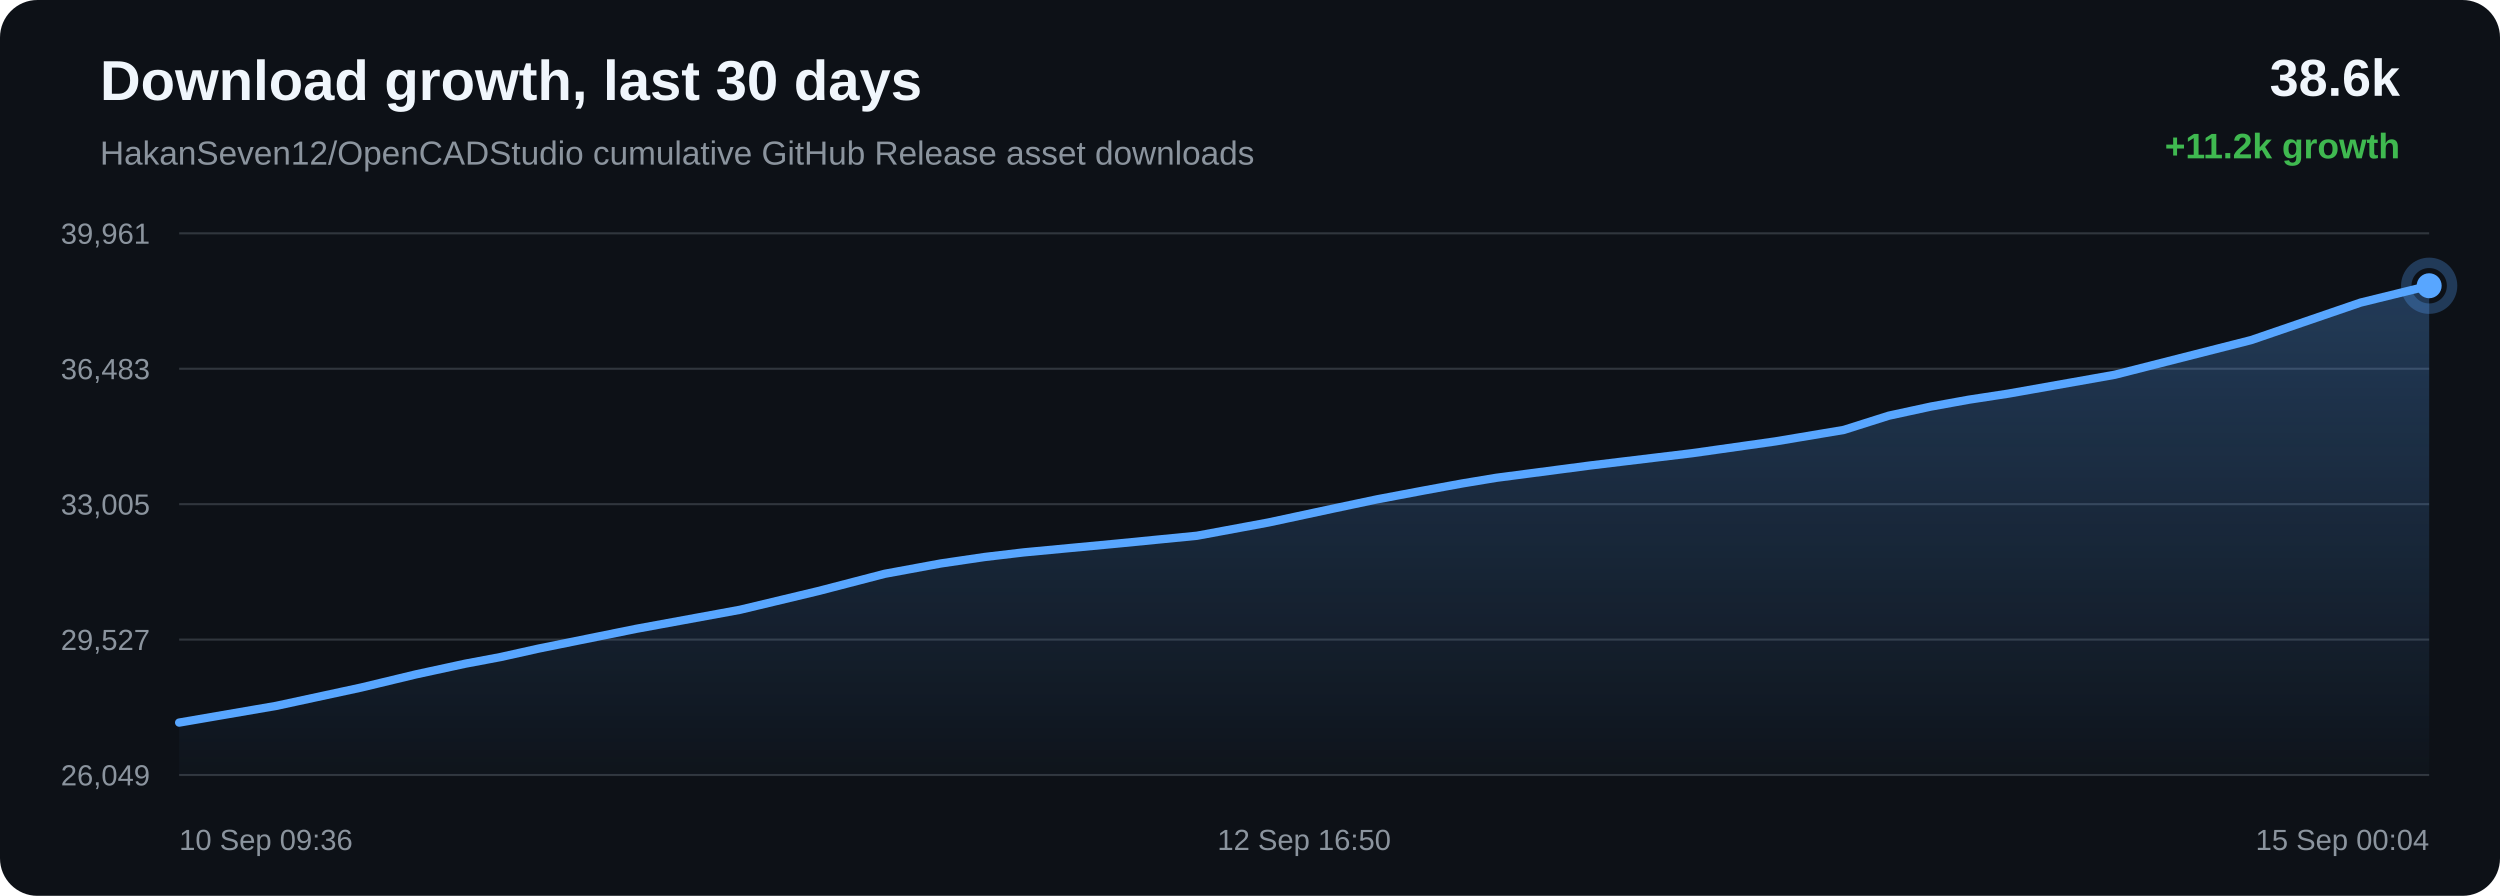
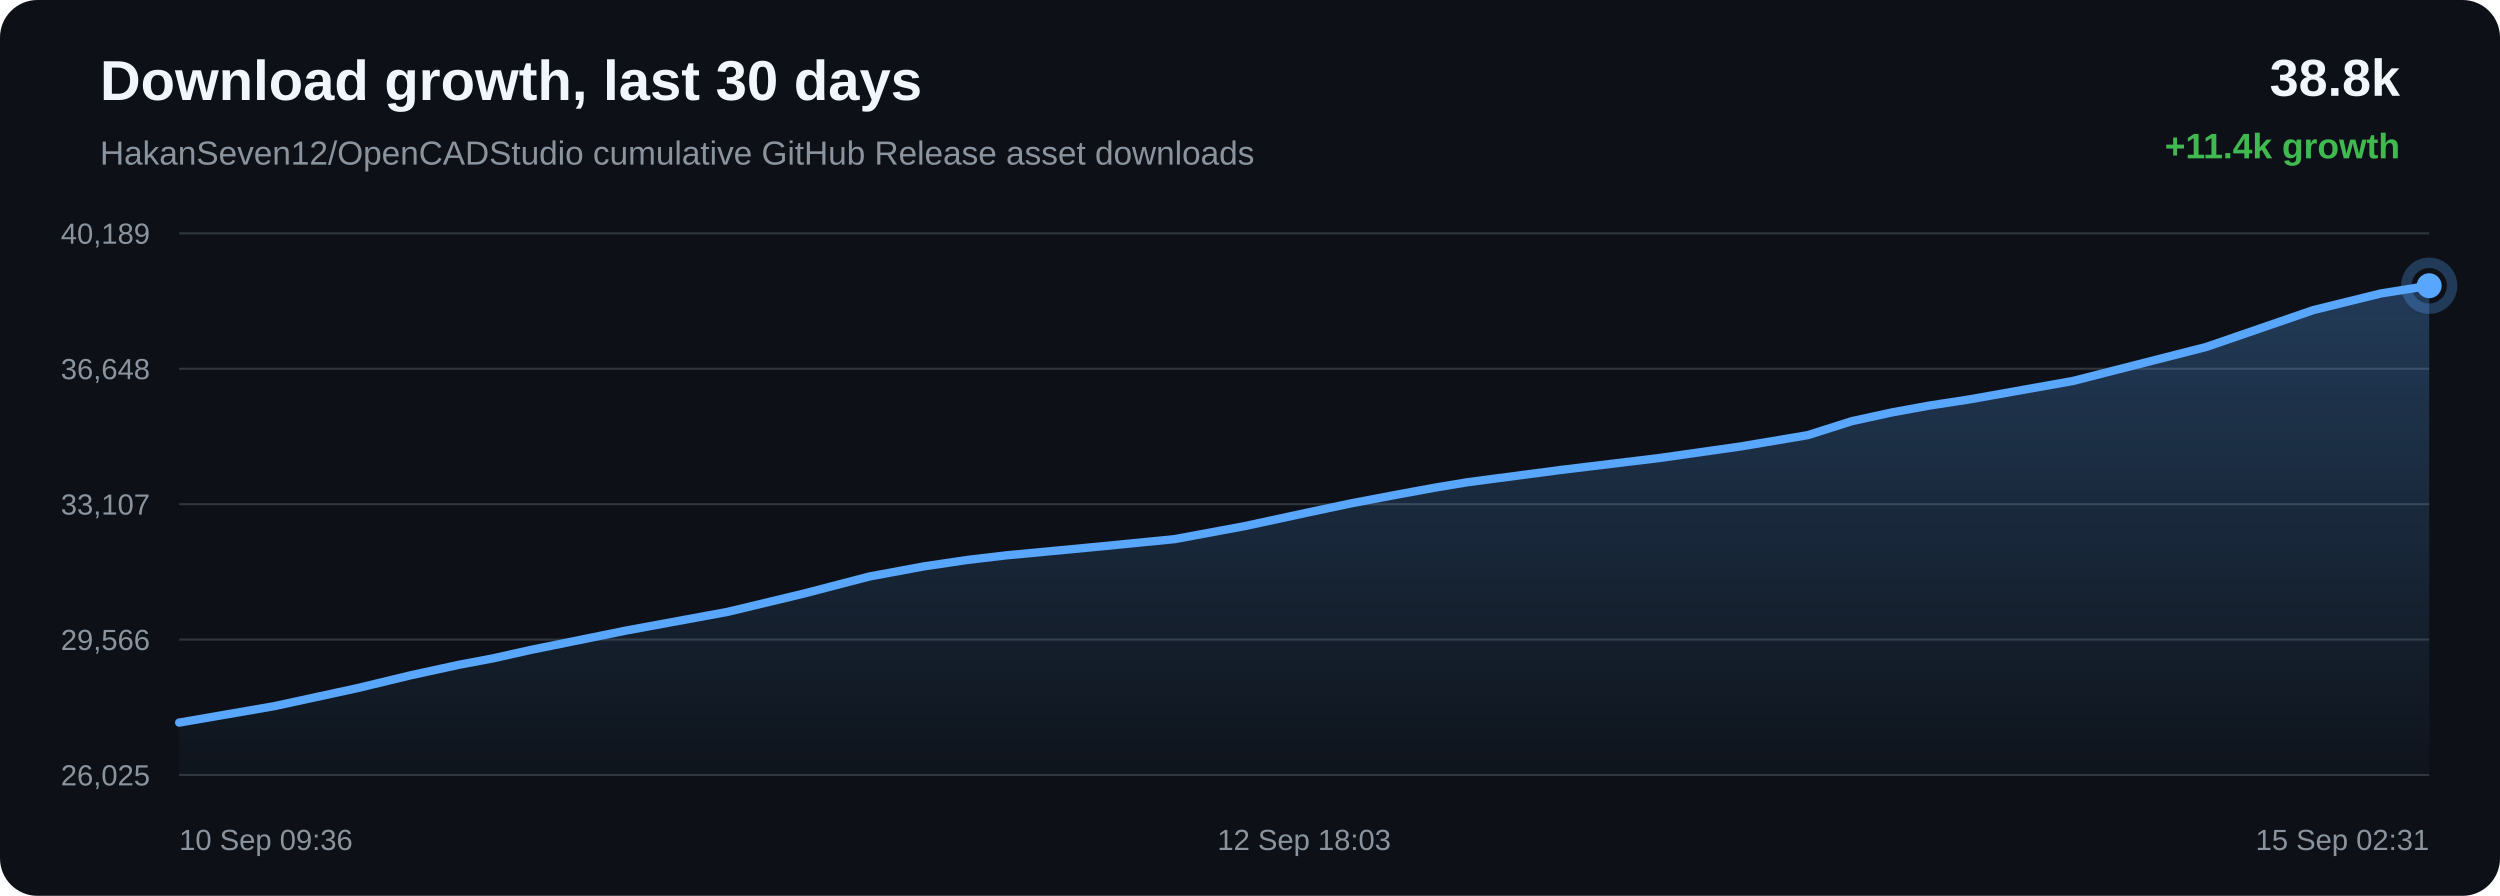
<svg xmlns="http://www.w3.org/2000/svg" width="1200" height="430" viewBox="0 0 1200 430">
  <defs>
    <linearGradient id="area" x1="0" x2="0" y1="0" y2="1">
      <stop offset="0%" stop-color="#58a6ff" stop-opacity="0.28" />
      <stop offset="100%" stop-color="#58a6ff" stop-opacity="0.02" />
    </linearGradient>
  </defs>
  <rect width="100%" height="100%" rx="18" fill="#0d1117" />
  <text x="48" y="48" fill="#f0f6fc" font-family="Arial, sans-serif" font-size="27" font-weight="700">Download growth, last 30 days</text>
  <text x="48" y="79" fill="#8b949e" font-family="Arial, sans-serif" font-size="16">HakanSeven12/OpenCADStudio cumulative GitHub Release asset downloads</text>
-   <text x="1152" y="46" text-anchor="end" fill="#f0f6fc" font-family="Arial, sans-serif" font-size="25" font-weight="700">38.6k</text>
-   <text x="1152" y="76" text-anchor="end" fill="#3fb950" font-family="Arial, sans-serif" font-size="17" font-weight="700">+11.2k growth</text>
+   <text x="1152" y="46" text-anchor="end" fill="#f0f6fc" font-family="Arial, sans-serif" font-size="25" font-weight="700">38.8k</text>
+   <text x="1152" y="76" text-anchor="end" fill="#3fb950" font-family="Arial, sans-serif" font-size="17" font-weight="700">+11.4k growth</text>
  <line x1="86" y1="112.00" x2="1166" y2="112.00" stroke="#30363d" stroke-width="1" />
  <line x1="86" y1="177.00" x2="1166" y2="177.00" stroke="#30363d" stroke-width="1" />
  <line x1="86" y1="242.00" x2="1166" y2="242.00" stroke="#30363d" stroke-width="1" />
  <line x1="86" y1="307.00" x2="1166" y2="307.00" stroke="#30363d" stroke-width="1" />
  <line x1="86" y1="372.00" x2="1166" y2="372.00" stroke="#30363d" stroke-width="1" />
-   <text x="72" y="117.00" text-anchor="end" fill="#8b949e" font-family="Arial, sans-serif" font-size="14">39,961</text>
-   <text x="72" y="182.00" text-anchor="end" fill="#8b949e" font-family="Arial, sans-serif" font-size="14">36,483</text>
-   <text x="72" y="247.00" text-anchor="end" fill="#8b949e" font-family="Arial, sans-serif" font-size="14">33,005</text>
-   <text x="72" y="312.00" text-anchor="end" fill="#8b949e" font-family="Arial, sans-serif" font-size="14">29,527</text>
-   <text x="72" y="377.00" text-anchor="end" fill="#8b949e" font-family="Arial, sans-serif" font-size="14">26,049</text>
-   <path d="M 86.00 346.84 L 132.53 338.83 L 173.41 330.01 L 199.60 323.71 L 223.34 318.57 L 240.34 315.37 L 258.41 311.34 L 305.34 301.84 L 355.18 292.70 L 392.68 283.73 L 424.63 275.43 L 451.60 270.46 L 472.61 267.36 L 491.44 265.14 L 536.36 260.91 L 574.53 257.16 L 608.83 250.80 L 639.64 244.19 L 660.99 239.68 L 683.79 235.37 L 701.96 232.04 L 718.18 229.35 L 763.53 223.40 L 812.32 217.52 L 852.18 211.87 L 885.04 206.36 L 906.65 199.52 L 926.84 195.15 L 944.98 191.86 L 964.02 188.94 L 1015.12 179.88 L 1080.56 163.24 L 1133.12 145.23 L 1166.00 137.16 L 1166.00 372.00 L 86.00 372.00 Z" fill="url(#area)" />
-   <path d="M 86.00 346.84 L 132.53 338.83 L 173.41 330.01 L 199.60 323.71 L 223.34 318.57 L 240.34 315.37 L 258.41 311.34 L 305.34 301.84 L 355.18 292.70 L 392.68 283.73 L 424.63 275.43 L 451.60 270.46 L 472.61 267.36 L 491.44 265.14 L 536.36 260.91 L 574.53 257.16 L 608.83 250.80 L 639.64 244.19 L 660.99 239.68 L 683.79 235.37 L 701.96 232.04 L 718.18 229.35 L 763.53 223.40 L 812.32 217.52 L 852.18 211.87 L 885.04 206.36 L 906.65 199.52 L 926.84 195.15 L 944.98 191.86 L 964.02 188.94 L 1015.12 179.88 L 1080.56 163.24 L 1133.12 145.23 L 1166.00 137.16" fill="none" stroke="#58a6ff" stroke-width="4" stroke-linecap="round" stroke-linejoin="round" />
-   <circle cx="1166.00" cy="137.16" r="6" fill="#58a6ff" />
-   <circle cx="1166.00" cy="137.16" r="11" fill="none" stroke="#58a6ff" stroke-opacity="0.28" stroke-width="5" />
+   <text x="72" y="117.00" text-anchor="end" fill="#8b949e" font-family="Arial, sans-serif" font-size="14">40,189</text>
+   <text x="72" y="182.00" text-anchor="end" fill="#8b949e" font-family="Arial, sans-serif" font-size="14">36,648</text>
+   <text x="72" y="247.00" text-anchor="end" fill="#8b949e" font-family="Arial, sans-serif" font-size="14">33,107</text>
+   <text x="72" y="312.00" text-anchor="end" fill="#8b949e" font-family="Arial, sans-serif" font-size="14">29,566</text>
+   <text x="72" y="377.00" text-anchor="end" fill="#8b949e" font-family="Arial, sans-serif" font-size="14">26,025</text>
+   <path d="M 86.00 346.85 L 131.52 338.98 L 171.52 330.31 L 197.15 324.13 L 220.37 319.08 L 237.00 315.94 L 254.68 311.97 L 300.59 302.65 L 349.36 293.67 L 386.05 284.86 L 417.31 276.71 L 443.69 271.83 L 464.24 268.78 L 482.67 266.60 L 526.62 262.45 L 563.96 258.76 L 597.52 252.52 L 627.66 246.02 L 648.55 241.60 L 670.86 237.36 L 688.63 234.09 L 704.51 231.45 L 748.87 225.61 L 796.61 219.83 L 835.60 214.28 L 867.75 208.87 L 888.90 202.15 L 908.65 197.85 L 926.40 194.62 L 945.03 191.76 L 995.03 182.86 L 1059.05 166.52 L 1110.47 148.82 L 1142.64 140.89 L 1166.00 137.15 L 1166.00 372.00 L 86.00 372.00 Z" fill="url(#area)" />
+   <path d="M 86.00 346.85 L 131.52 338.98 L 171.52 330.31 L 197.15 324.13 L 220.37 319.08 L 237.00 315.94 L 254.68 311.97 L 300.59 302.65 L 349.36 293.67 L 386.05 284.86 L 417.31 276.71 L 443.69 271.83 L 464.24 268.78 L 482.67 266.60 L 526.62 262.45 L 563.96 258.76 L 597.52 252.52 L 627.66 246.02 L 648.55 241.60 L 670.86 237.36 L 688.63 234.09 L 704.51 231.45 L 748.87 225.61 L 796.61 219.83 L 835.60 214.28 L 867.75 208.87 L 888.90 202.15 L 908.65 197.85 L 926.40 194.62 L 945.03 191.76 L 995.03 182.86 L 1059.05 166.52 L 1110.47 148.82 L 1142.64 140.89 L 1166.00 137.15" fill="none" stroke="#58a6ff" stroke-width="4" stroke-linecap="round" stroke-linejoin="round" />
+   <circle cx="1166.00" cy="137.15" r="6" fill="#58a6ff" />
+   <circle cx="1166.00" cy="137.15" r="11" fill="none" stroke="#58a6ff" stroke-opacity="0.28" stroke-width="5" />
  <text x="86.00" y="408" text-anchor="start" fill="#8b949e" font-family="Arial, sans-serif" font-size="14">10 Sep 09:36</text>
-   <text x="626.00" y="408" text-anchor="middle" fill="#8b949e" font-family="Arial, sans-serif" font-size="14">12 Sep 16:50</text>
-   <text x="1166.00" y="408" text-anchor="end" fill="#8b949e" font-family="Arial, sans-serif" font-size="14">15 Sep 00:04</text>
+   <text x="626.00" y="408" text-anchor="middle" fill="#8b949e" font-family="Arial, sans-serif" font-size="14">12 Sep 18:03</text>
+   <text x="1166.00" y="408" text-anchor="end" fill="#8b949e" font-family="Arial, sans-serif" font-size="14">15 Sep 02:31</text>
</svg>
